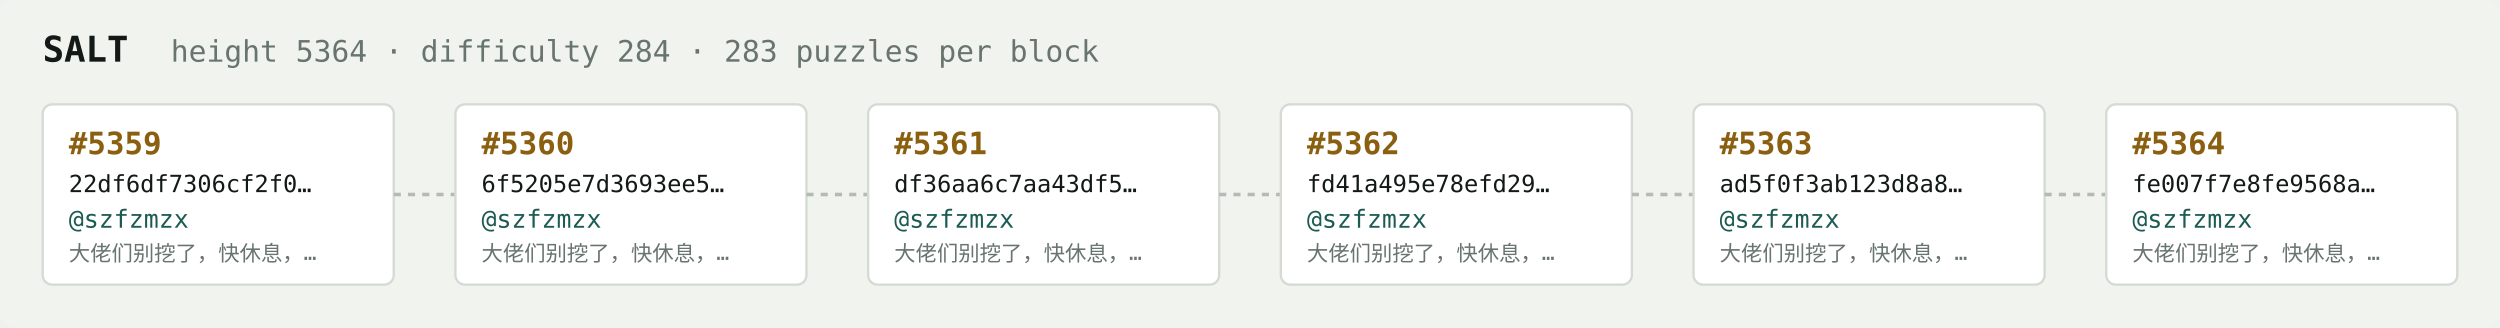
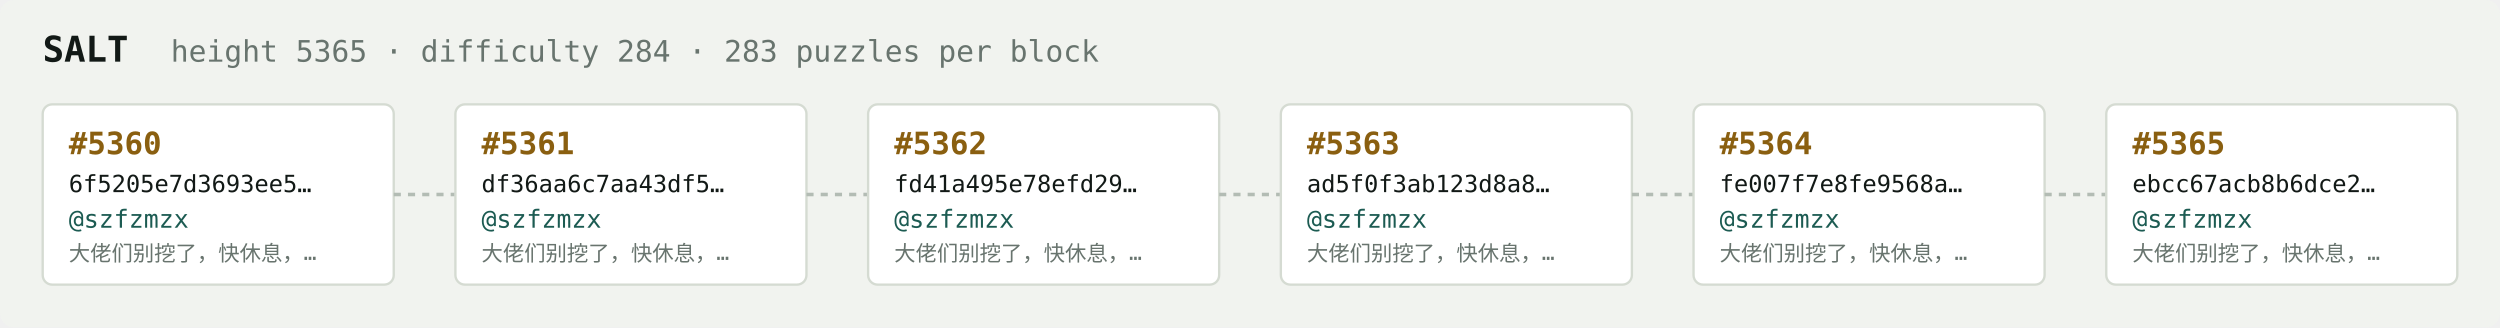
<svg xmlns="http://www.w3.org/2000/svg" width="1054" height="138" viewBox="0 0 1054 138" font-family="ui-monospace,SFMono-Regular,Menlo,monospace">
  <rect fill="#f1f3ef" width="1054" height="138" rx="6" />
  <text x="18" y="26" fill="#121916" font-size="15" font-weight="700">SALT</text>
-   <text x="72" y="26" fill="#68746e" font-size="12.5">height 5364 · difficulty 284 · 283 puzzles per block</text>
+   <text x="72" y="26" fill="#68746e" font-size="12.5">height 5365 · difficulty 284 · 283 puzzles per block</text>
  <rect x="18" y="44" width="148" height="76" rx="4" fill="#ffffff" stroke="#d5dbd2" stroke-width="1" />
-   <text x="29" y="65" fill="#8a5f10" font-size="13" font-weight="700">#5359</text>
-   <text x="29" y="81" fill="#121916" font-size="10">22df6df7306cf2f0…</text>
+   <text x="29" y="65" fill="#8a5f10" font-size="13" font-weight="700">#5360</text>
+   <text x="29" y="81" fill="#121916" font-size="10">6f5205e7d3693ee5…</text>
  <text x="29" y="96" fill="#1c5b52" font-size="10.5">@szfzmzx</text>
  <text x="29" y="110" fill="#68746e" font-size="9">大佬们别挖了，快休息，…</text>
  <line x1="166" y1="82.0" x2="192" y2="82.0" stroke="#b3bcb4" stroke-width="1.5" stroke-dasharray="3 3" />
  <rect x="192" y="44" width="148" height="76" rx="4" fill="#ffffff" stroke="#d5dbd2" stroke-width="1" />
-   <text x="203" y="65" fill="#8a5f10" font-size="13" font-weight="700">#5360</text>
-   <text x="203" y="81" fill="#121916" font-size="10">6f5205e7d3693ee5…</text>
+   <text x="203" y="65" fill="#8a5f10" font-size="13" font-weight="700">#5361</text>
+   <text x="203" y="81" fill="#121916" font-size="10">df36aa6c7aa43df5…</text>
  <text x="203" y="96" fill="#1c5b52" font-size="10.5">@szfzmzx</text>
  <text x="203" y="110" fill="#68746e" font-size="9">大佬们别挖了，快休息，…</text>
  <line x1="340" y1="82.0" x2="366" y2="82.0" stroke="#b3bcb4" stroke-width="1.5" stroke-dasharray="3 3" />
  <rect x="366" y="44" width="148" height="76" rx="4" fill="#ffffff" stroke="#d5dbd2" stroke-width="1" />
-   <text x="377" y="65" fill="#8a5f10" font-size="13" font-weight="700">#5361</text>
-   <text x="377" y="81" fill="#121916" font-size="10">df36aa6c7aa43df5…</text>
+   <text x="377" y="65" fill="#8a5f10" font-size="13" font-weight="700">#5362</text>
+   <text x="377" y="81" fill="#121916" font-size="10">fd41a495e78efd29…</text>
  <text x="377" y="96" fill="#1c5b52" font-size="10.5">@szfzmzx</text>
  <text x="377" y="110" fill="#68746e" font-size="9">大佬们别挖了，快休息，…</text>
  <line x1="514" y1="82.0" x2="540" y2="82.0" stroke="#b3bcb4" stroke-width="1.5" stroke-dasharray="3 3" />
  <rect x="540" y="44" width="148" height="76" rx="4" fill="#ffffff" stroke="#d5dbd2" stroke-width="1" />
-   <text x="551" y="65" fill="#8a5f10" font-size="13" font-weight="700">#5362</text>
-   <text x="551" y="81" fill="#121916" font-size="10">fd41a495e78efd29…</text>
+   <text x="551" y="65" fill="#8a5f10" font-size="13" font-weight="700">#5363</text>
+   <text x="551" y="81" fill="#121916" font-size="10">ad5f0f3ab123d8a8…</text>
  <text x="551" y="96" fill="#1c5b52" font-size="10.5">@szfzmzx</text>
  <text x="551" y="110" fill="#68746e" font-size="9">大佬们别挖了，快休息，…</text>
  <line x1="688" y1="82.0" x2="714" y2="82.0" stroke="#b3bcb4" stroke-width="1.5" stroke-dasharray="3 3" />
  <rect x="714" y="44" width="148" height="76" rx="4" fill="#ffffff" stroke="#d5dbd2" stroke-width="1" />
-   <text x="725" y="65" fill="#8a5f10" font-size="13" font-weight="700">#5363</text>
-   <text x="725" y="81" fill="#121916" font-size="10">ad5f0f3ab123d8a8…</text>
+   <text x="725" y="65" fill="#8a5f10" font-size="13" font-weight="700">#5364</text>
+   <text x="725" y="81" fill="#121916" font-size="10">fe007f7e8fe9568a…</text>
  <text x="725" y="96" fill="#1c5b52" font-size="10.5">@szfzmzx</text>
  <text x="725" y="110" fill="#68746e" font-size="9">大佬们别挖了，快休息，…</text>
  <line x1="862" y1="82.0" x2="888" y2="82.0" stroke="#b3bcb4" stroke-width="1.5" stroke-dasharray="3 3" />
  <rect x="888" y="44" width="148" height="76" rx="4" fill="#ffffff" stroke="#d5dbd2" stroke-width="1" />
-   <text x="899" y="65" fill="#8a5f10" font-size="13" font-weight="700">#5364</text>
-   <text x="899" y="81" fill="#121916" font-size="10">fe007f7e8fe9568a…</text>
+   <text x="899" y="65" fill="#8a5f10" font-size="13" font-weight="700">#5365</text>
+   <text x="899" y="81" fill="#121916" font-size="10">ebcc67acb8b6dce2…</text>
  <text x="899" y="96" fill="#1c5b52" font-size="10.5">@szfzmzx</text>
  <text x="899" y="110" fill="#68746e" font-size="9">大佬们别挖了，快休息，…</text>
</svg>
